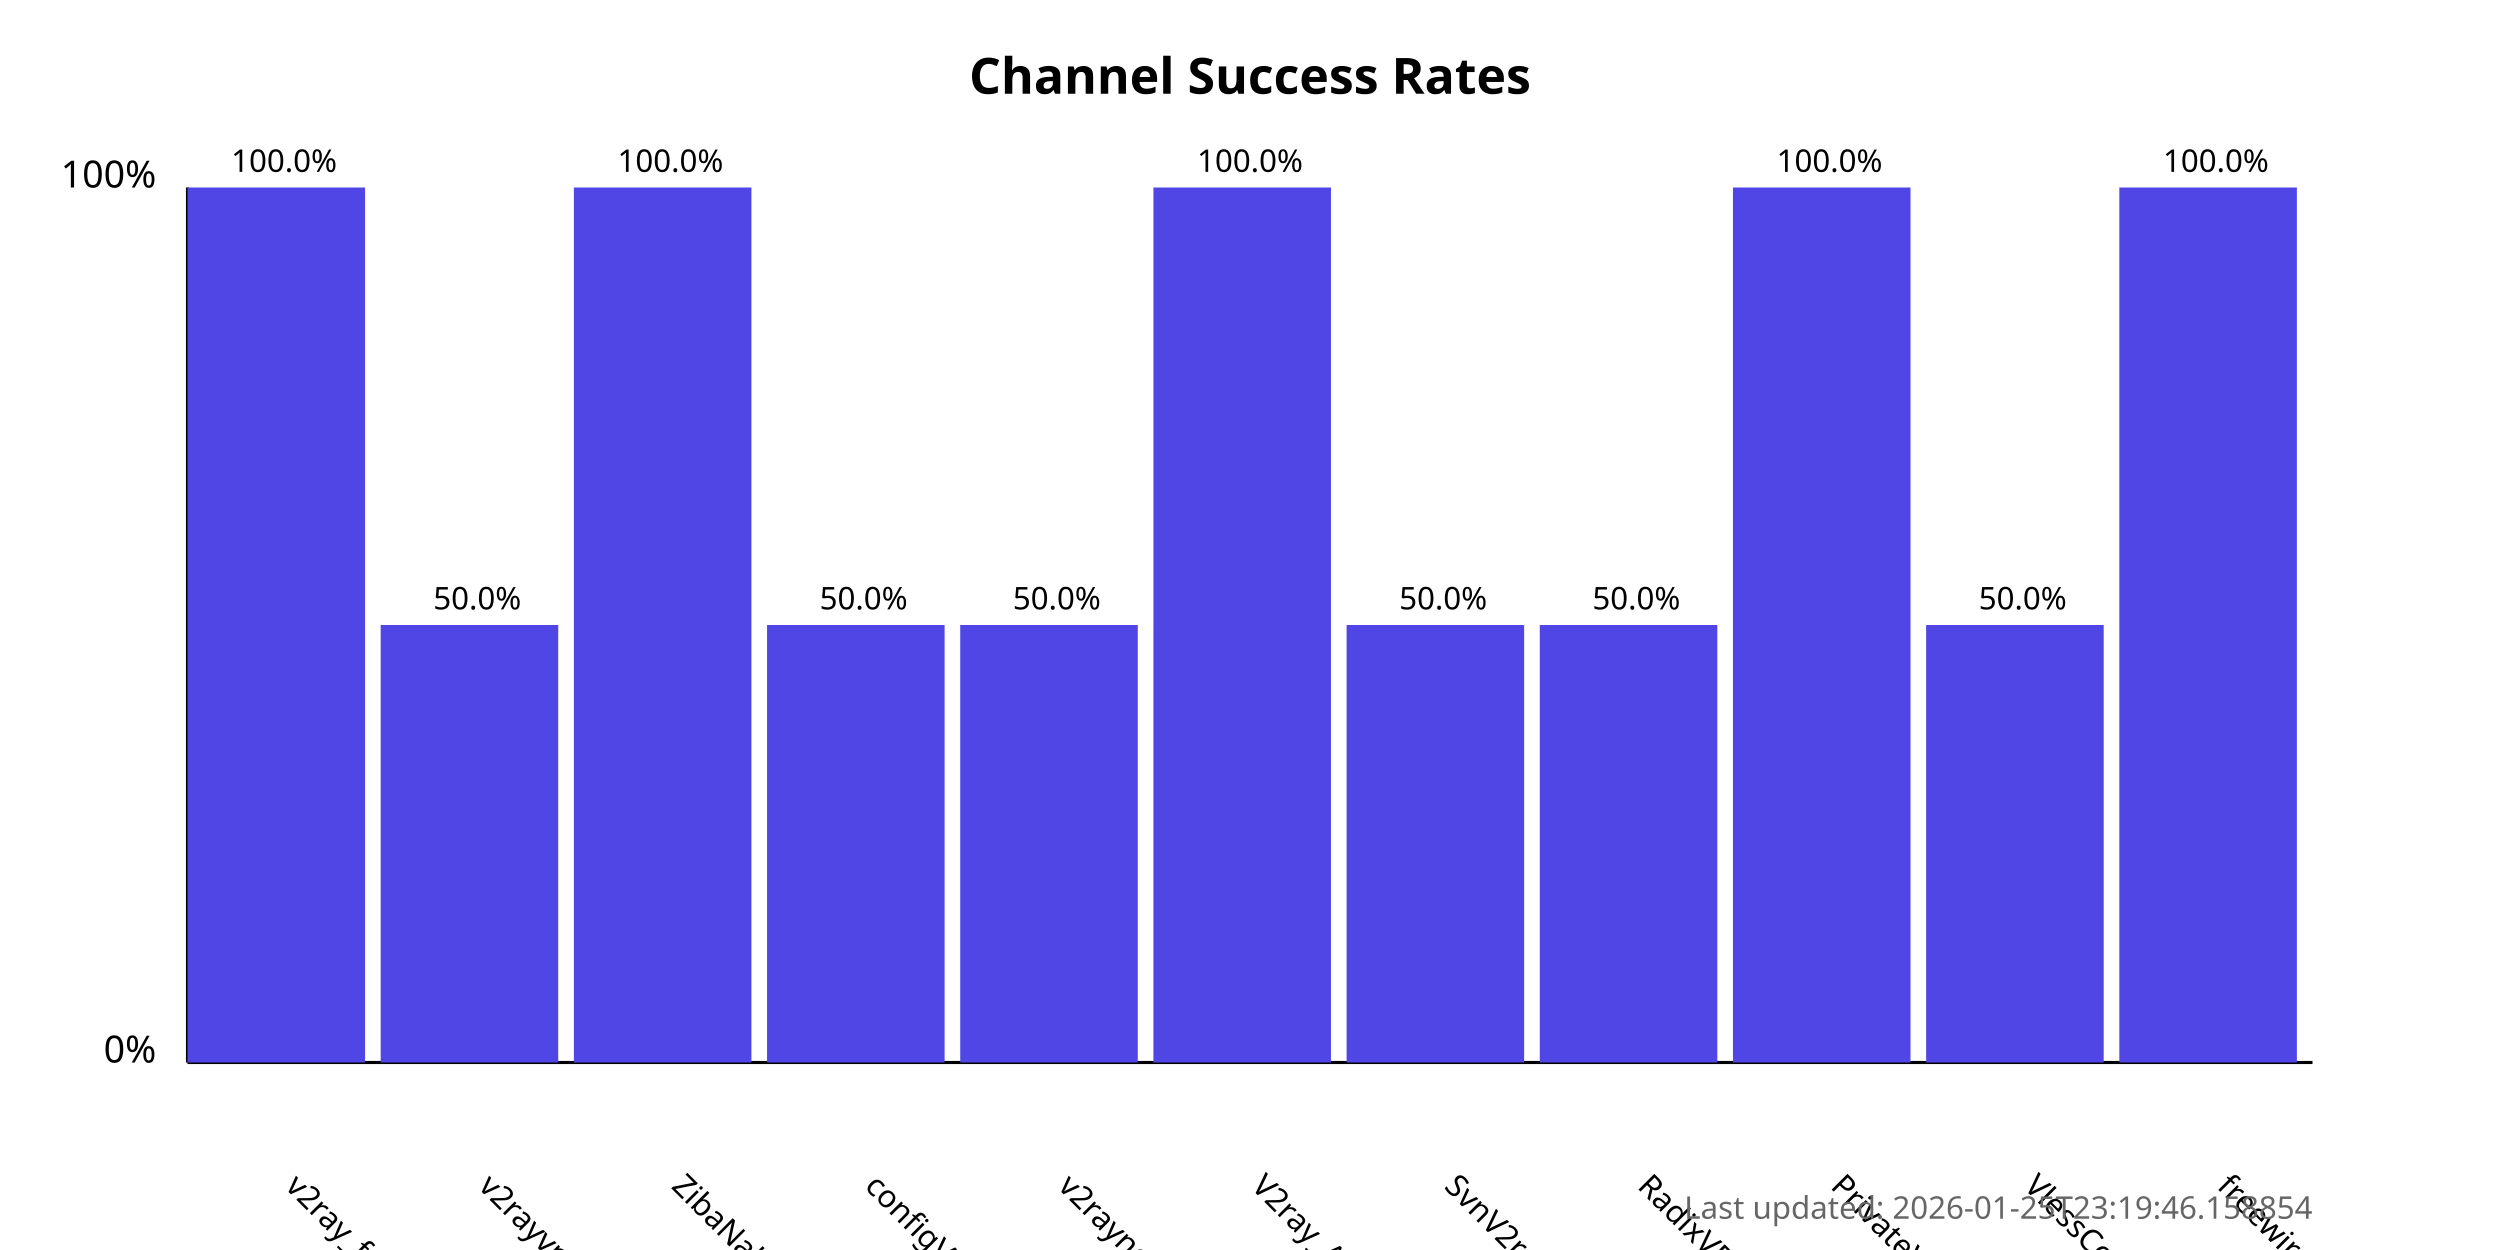
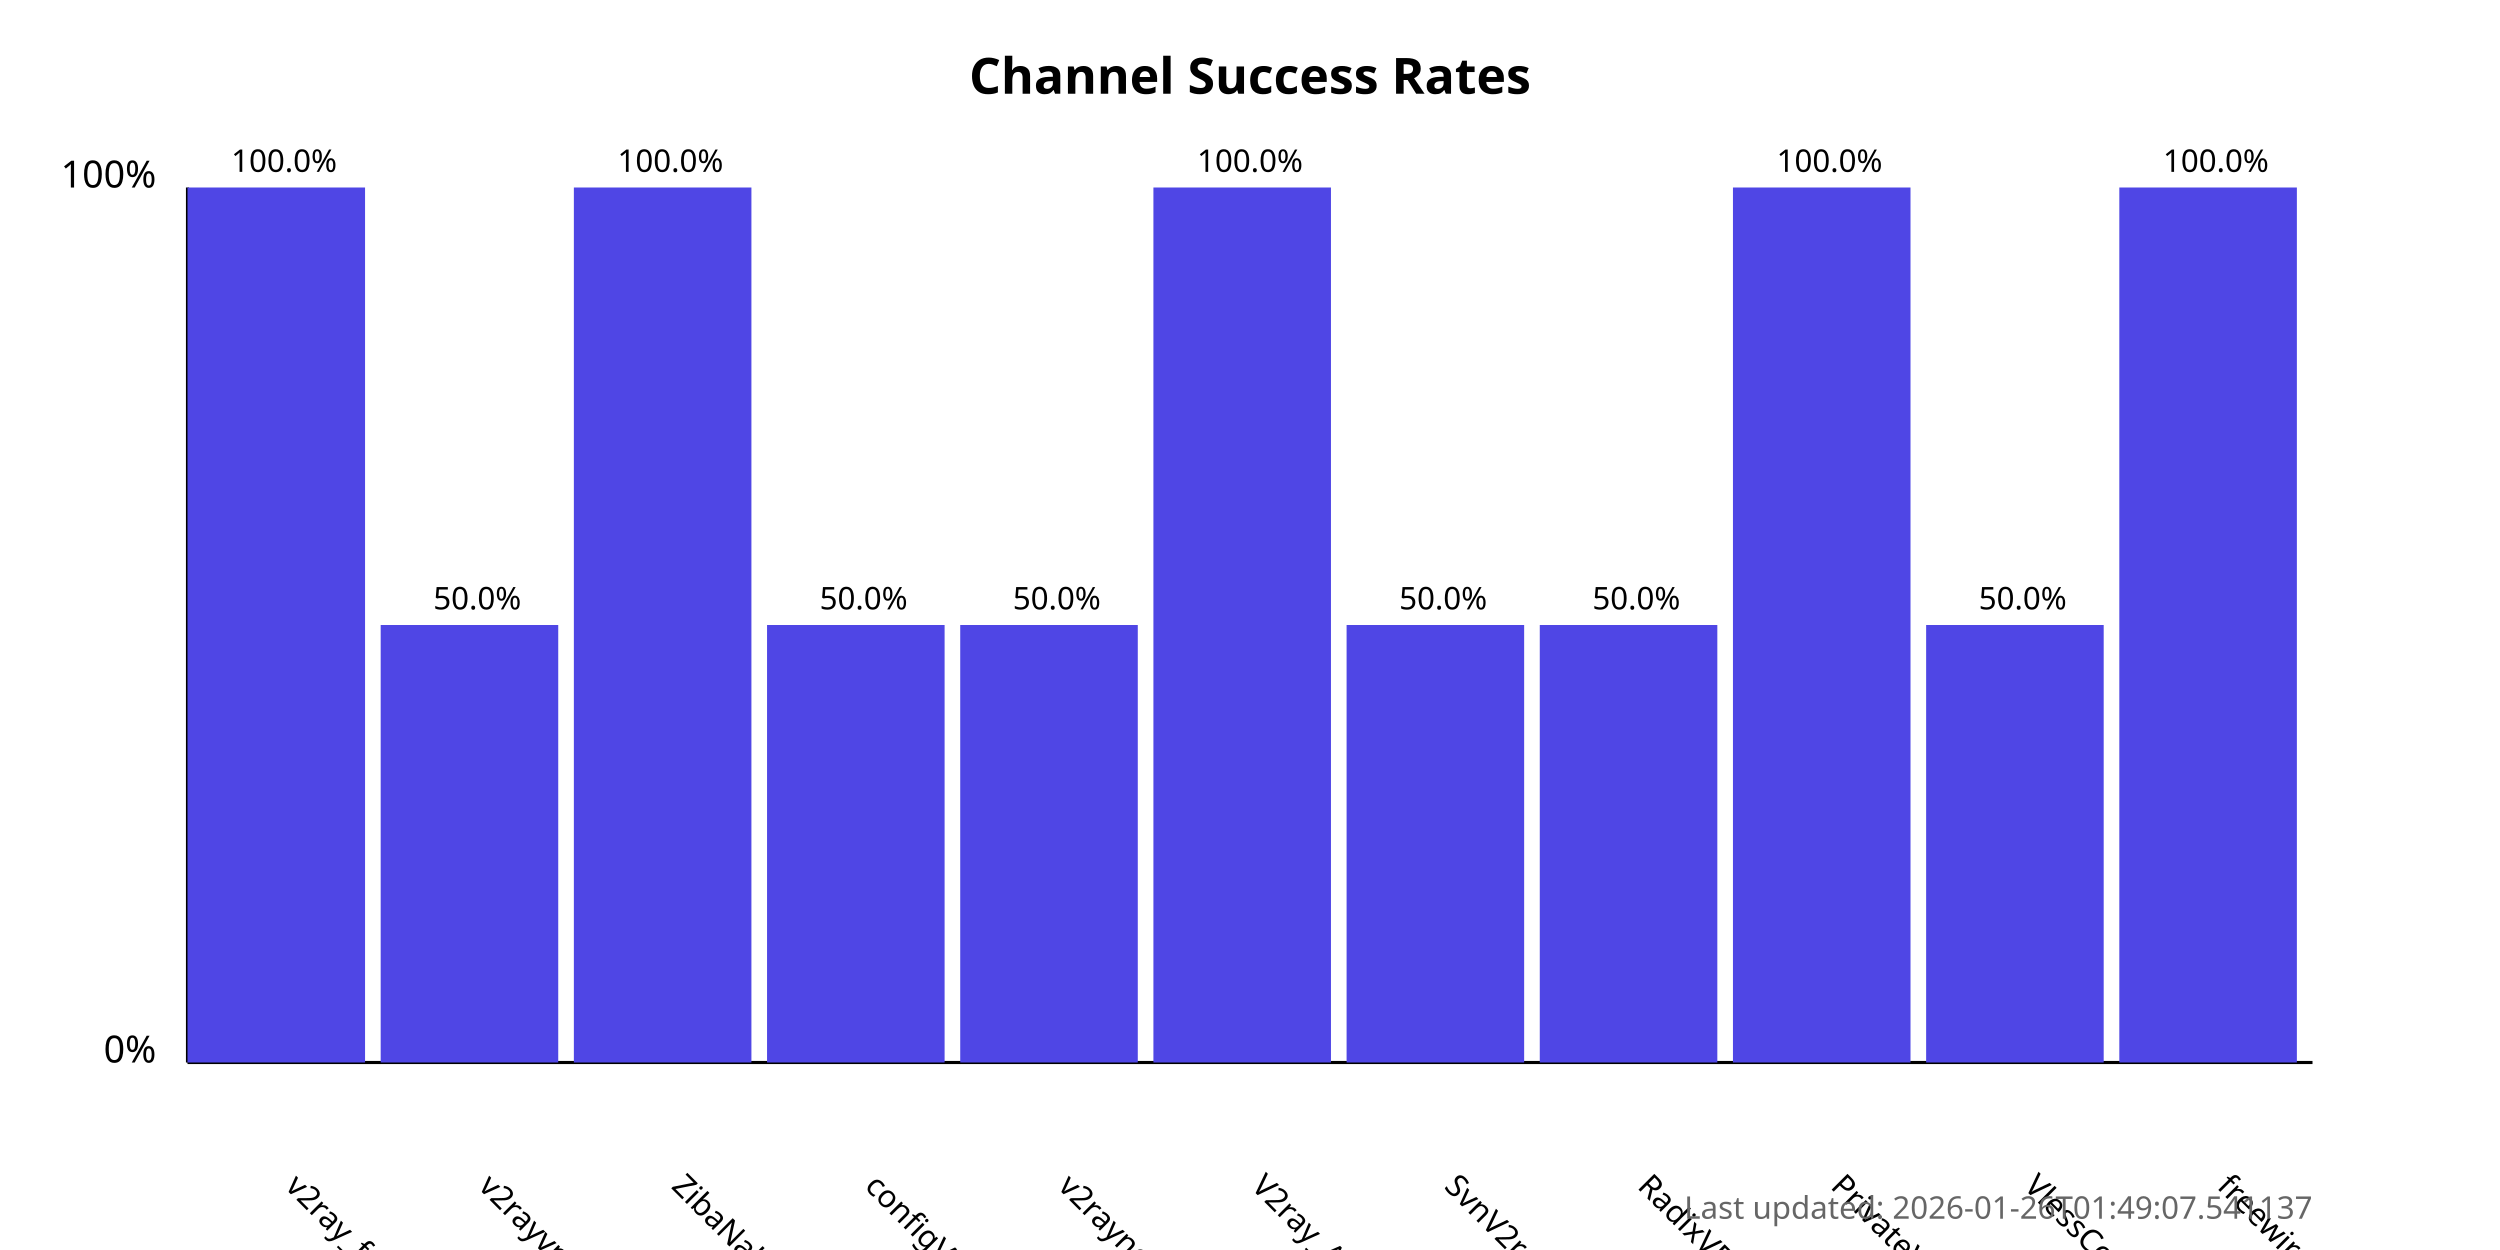
<svg xmlns="http://www.w3.org/2000/svg" width="800" height="400">
  <style>
            .chart-title { font: bold 16px sans-serif; }
            .axis-label { font: 12px sans-serif; }
            .tick-label { font: 10px sans-serif; }
            .bar { fill: #4f46e5; }
            .bar:hover { fill: #6366f1; }
            .timestamp { font: 10px sans-serif; fill: #666; }
        </style>
  <text x="400.0" y="30" text-anchor="middle" class="chart-title">
            Channel Success Rates
        </text>
  <line x1="60" y1="340" x2="60" y2="60" stroke="black" stroke-width="1" />
  <line x1="60" y1="340" x2="740" y2="340" stroke="black" stroke-width="1" />
  <text x="50" y="340" text-anchor="end" class="axis-label">0%</text>
  <text x="50" y="60" text-anchor="end" class="axis-label">100%</text>
  <g>
    <rect x="60" y="60.0" width="56.818" height="280.0" class="bar" />
    <text x="90.909" y="380" transform="rotate(45, 90.90909, 380)" text-anchor="start" class="tick-label">
                v2ray_free_conf
            </text>
    <text x="90.909" y="55.0" text-anchor="middle" class="tick-label">
                100.0%
            </text>
  </g>
  <g>
    <rect x="121.818" y="200.0" width="56.818" height="140.0" class="bar" />
    <text x="152.727" y="380" transform="rotate(45, 152.7273, 380)" text-anchor="start" class="tick-label">
                v2rayvpno
            </text>
    <text x="152.727" y="195.0" text-anchor="middle" class="tick-label">
                50.0%
            </text>
  </g>
  <g>
    <rect x="183.636" y="60.0" width="56.818" height="280.0" class="bar" />
    <text x="214.545" y="380" transform="rotate(45, 214.5455, 380)" text-anchor="start" class="tick-label">
                ZibaNabz
            </text>
    <text x="214.545" y="55.0" text-anchor="middle" class="tick-label">
                100.0%
            </text>
  </g>
  <g>
    <rect x="245.455" y="200.0" width="56.818" height="140.0" class="bar" />
    <text x="276.364" y="380" transform="rotate(45, 276.3636, 380)" text-anchor="start" class="tick-label">
                configV2rayForFree
            </text>
    <text x="276.364" y="195.0" text-anchor="middle" class="tick-label">
                50.0%
            </text>
  </g>
  <g>
    <rect x="307.273" y="200.0" width="56.818" height="140.0" class="bar" />
    <text x="338.182" y="380" transform="rotate(45, 338.1818, 380)" text-anchor="start" class="tick-label">
                v2rayngvpn
            </text>
    <text x="338.182" y="195.0" text-anchor="middle" class="tick-label">
                50.0%
            </text>
  </g>
  <g>
    <rect x="369.091" y="60.0" width="56.818" height="280.0" class="bar" />
    <text x="400.0" y="380" transform="rotate(45, 400.0, 380)" text-anchor="start" class="tick-label">
                V2ray_Alpha
            </text>
    <text x="400.0" y="55.0" text-anchor="middle" class="tick-label">
                100.0%
            </text>
  </g>
  <g>
    <rect x="430.909" y="200.0" width="56.818" height="140.0" class="bar" />
    <text x="461.818" y="380" transform="rotate(45, 461.8182, 380)" text-anchor="start" class="tick-label">
                SvnV2ray
            </text>
    <text x="461.818" y="195.0" text-anchor="middle" class="tick-label">
                50.0%
            </text>
  </g>
  <g>
    <rect x="492.727" y="200.0" width="56.818" height="140.0" class="bar" />
    <text x="523.636" y="380" transform="rotate(45, 523.6364, 380)" text-anchor="start" class="tick-label">
                RadixVPN
            </text>
    <text x="523.636" y="195.0" text-anchor="middle" class="tick-label">
                50.0%
            </text>
  </g>
  <g>
    <rect x="554.545" y="60.0" width="56.818" height="280.0" class="bar" />
    <text x="585.455" y="380" transform="rotate(45, 585.4545, 380)" text-anchor="start" class="tick-label">
                PrivateVPNs
            </text>
    <text x="585.455" y="55.0" text-anchor="middle" class="tick-label">
                100.0%
            </text>
  </g>
  <g>
    <rect x="616.364" y="200.0" width="56.818" height="140.0" class="bar" />
    <text x="647.273" y="380" transform="rotate(45, 647.2727, 380)" text-anchor="start" class="tick-label">
                VlessConfig
            </text>
    <text x="647.273" y="195.0" text-anchor="middle" class="tick-label">
                50.0%
            </text>
  </g>
  <g>
    <rect x="678.182" y="60.0" width="56.818" height="280.0" class="bar" />
    <text x="709.091" y="380" transform="rotate(45, 709.0909, 380)" text-anchor="start" class="tick-label">
                freewireguard
            </text>
    <text x="709.091" y="55.0" text-anchor="middle" class="tick-label">
                100.0%
            </text>
  </g>
  <text x="740" y="390" text-anchor="end" class="timestamp">
-             Last updated: 2026-01-25T23:19:46.158854
+             Last updated: 2026-01-26T01:49:07.541137
        </text>
</svg>
